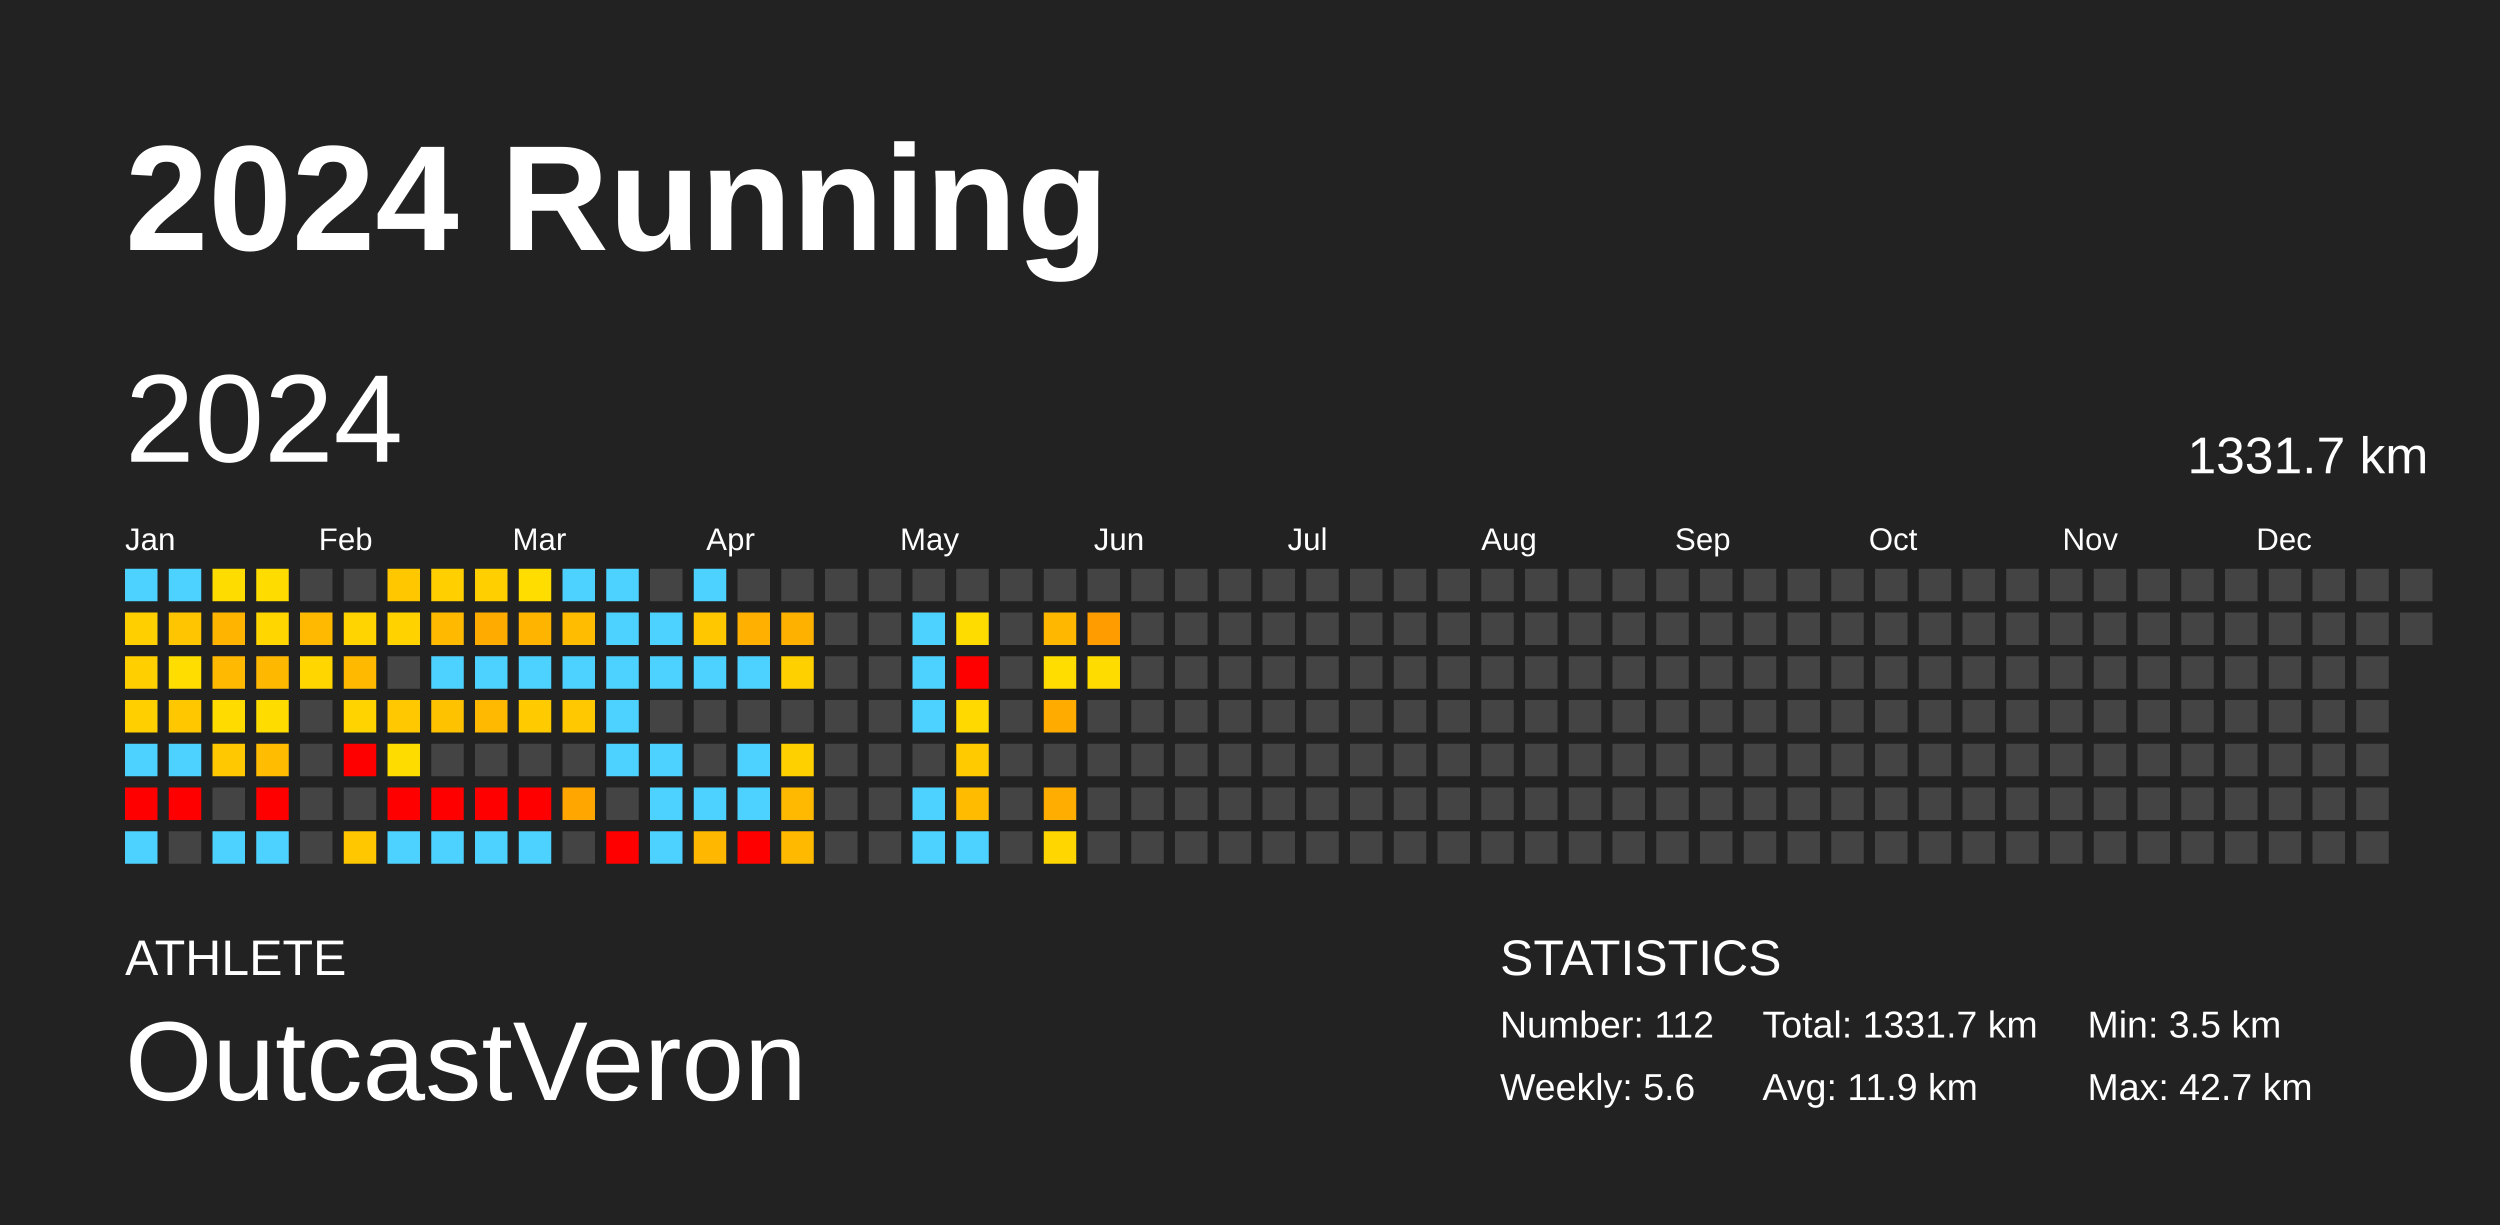
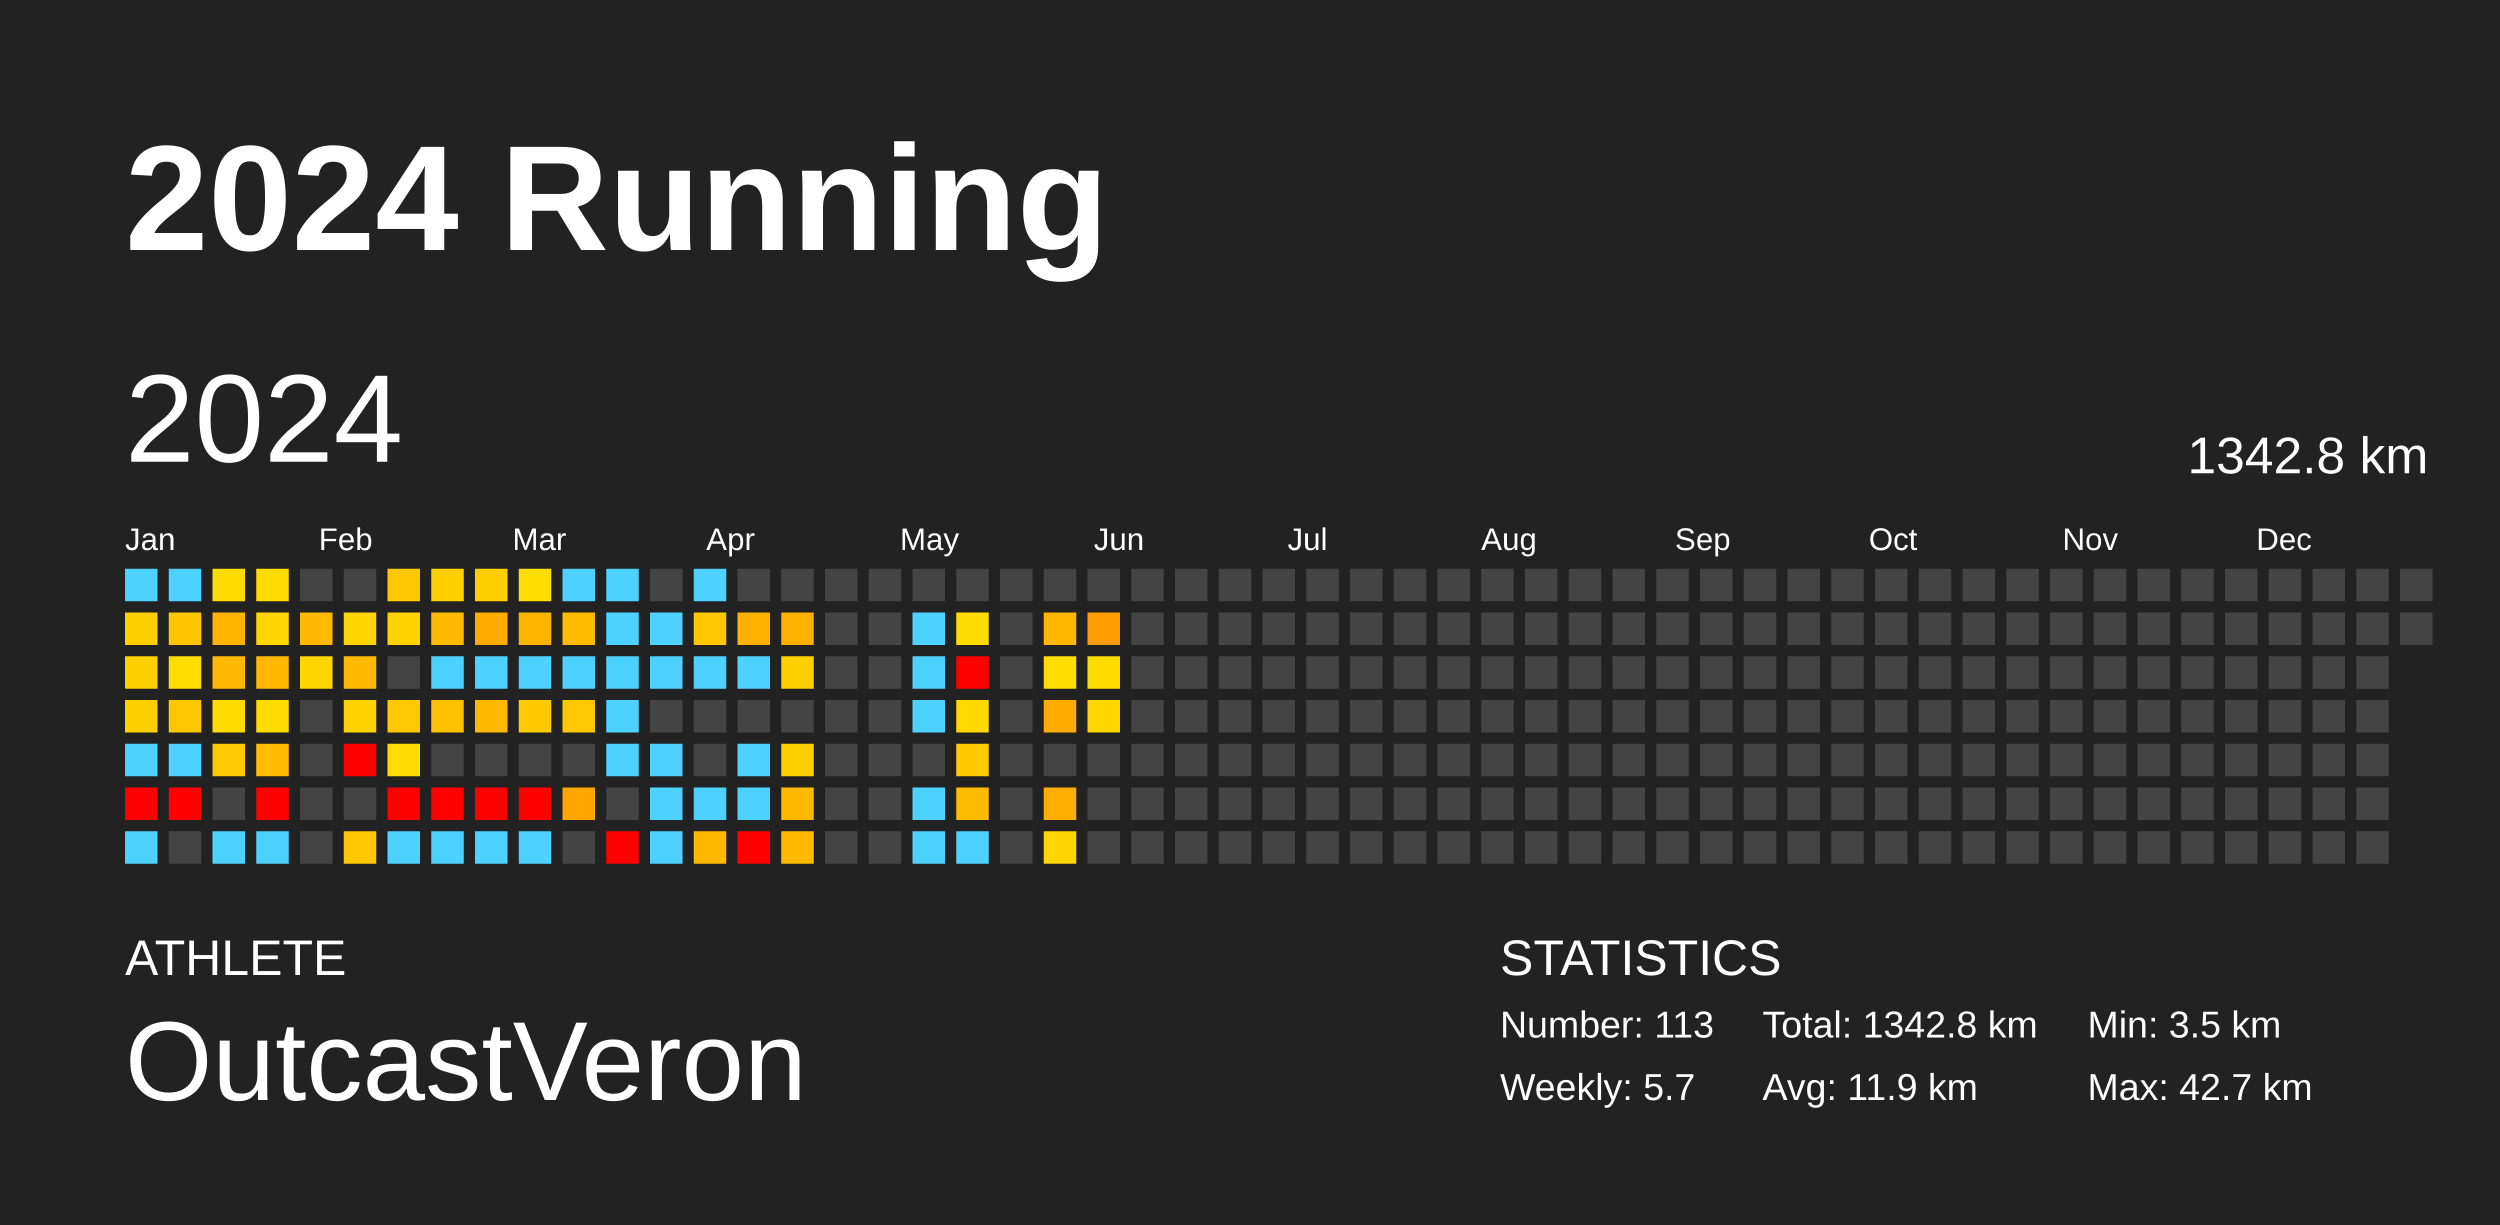
<svg xmlns="http://www.w3.org/2000/svg" baseProfile="full" height="98mm" version="1.1" viewBox="0,0,200,98" width="200mm">
  <defs />
  <rect fill="#222222" height="98" width="200" x="0" y="0" />
  <text fill="#FFFFFF" style="font-size:12px; font-family:Arial; font-weight:bold;" x="10" y="20">2024 Running</text>
  <text fill="#FFFFFF" style="font-size:4px; font-family:Arial" x="10" y="78">ATHLETE</text>
  <text fill="#FFFFFF" style="font-size:9px; font-family:Arial" x="10" y="88">OutcastVeron</text>
  <text fill="#FFFFFF" style="font-size:4px; font-family:Arial" x="120" y="78">STATISTICS</text>
-   <text fill="#FFFFFF" style="font-size:3px; font-family:Arial" x="120" y="83">Number: 112</text>
-   <text fill="#FFFFFF" style="font-size:3px; font-family:Arial" x="120" y="88">Weekly: 5.6</text>
-   <text fill="#FFFFFF" style="font-size:3px; font-family:Arial" x="141" y="83">Total: 1331.7 km</text>
+   <text fill="#FFFFFF" style="font-size:3px; font-family:Arial" x="120" y="83">Number: 113</text>
+   <text fill="#FFFFFF" style="font-size:3px; font-family:Arial" x="120" y="88">Weekly: 5.7</text>
+   <text fill="#FFFFFF" style="font-size:3px; font-family:Arial" x="141" y="83">Total: 1342.8 km</text>
  <text fill="#FFFFFF" style="font-size:3px; font-family:Arial" x="141" y="88">Avg: 11.9 km</text>
  <text fill="#FFFFFF" style="font-size:3px; font-family:Arial" x="167" y="83">Min: 3.5 km</text>
  <text fill="#FFFFFF" style="font-size:3px; font-family:Arial" x="167" y="88">Max: 42.7 km</text>
  <text dominant-baseline="hanging" fill="#FFFFFF" style="font-size:10.0px; font-family:Arial;" x="10" y="30">2024</text>
-   <text dominant-baseline="hanging" fill="#FFFFFF" style="font-size:4.125px; font-family:Arial;" x="175" y="35">1331.7 km</text>
+   <text dominant-baseline="hanging" fill="#FFFFFF" style="font-size:4.125px; font-family:Arial;" x="175" y="35">1342.8 km</text>
  <text fill="#FFFFFF" style="font-size:2.5px; font-family:Arial" x="10.0" y="44">Jan</text>
  <text fill="#FFFFFF" style="font-size:2.5px; font-family:Arial" x="25.5" y="44">Feb</text>
  <text fill="#FFFFFF" style="font-size:2.5px; font-family:Arial" x="41.0" y="44">Mar</text>
  <text fill="#FFFFFF" style="font-size:2.5px; font-family:Arial" x="56.5" y="44">Apr</text>
  <text fill="#FFFFFF" style="font-size:2.5px; font-family:Arial" x="72.0" y="44">May</text>
  <text fill="#FFFFFF" style="font-size:2.5px; font-family:Arial" x="87.5" y="44">Jun</text>
  <text fill="#FFFFFF" style="font-size:2.5px; font-family:Arial" x="103.0" y="44">Jul</text>
  <text fill="#FFFFFF" style="font-size:2.5px; font-family:Arial" x="118.5" y="44">Aug</text>
  <text fill="#FFFFFF" style="font-size:2.5px; font-family:Arial" x="134.0" y="44">Sep</text>
  <text fill="#FFFFFF" style="font-size:2.5px; font-family:Arial" x="149.5" y="44">Oct</text>
  <text fill="#FFFFFF" style="font-size:2.5px; font-family:Arial" x="165.0" y="44">Nov</text>
  <text fill="#FFFFFF" style="font-size:2.5px; font-family:Arial" x="180.5" y="44">Dec</text>
  <rect fill="#4dd2ff" height="2.6" width="2.6" x="10.0" y="45.5" />
  <rect fill="#ffcf00" height="2.6" width="2.6" x="10.0" y="49.0" />
  <rect fill="#ffcf00" height="2.6" width="2.6" x="10.0" y="52.5" />
  <rect fill="#ffcf00" height="2.6" width="2.6" x="10.0" y="56.0" />
  <rect fill="#4dd2ff" height="2.6" width="2.6" x="10.0" y="59.5" />
  <rect fill="red" height="2.6" width="2.6" x="10.0" y="63.0" />
  <rect fill="#4dd2ff" height="2.6" width="2.6" x="10.0" y="66.5" />
  <rect fill="#4dd2ff" height="2.6" width="2.6" x="13.5" y="45.5" />
  <rect fill="#ffc500" height="2.6" width="2.6" x="13.5" y="49.0" />
  <rect fill="#ffdd00" height="2.6" width="2.6" x="13.5" y="52.5" />
  <rect fill="#ffc700" height="2.6" width="2.6" x="13.5" y="56.0" />
  <rect fill="#4dd2ff" height="2.6" width="2.6" x="13.5" y="59.5" />
  <rect fill="red" height="2.6" width="2.6" x="13.5" y="63.0" />
  <rect fill="#444444" height="2.6" width="2.6" x="13.5" y="66.5" />
  <rect fill="#ffdc00" height="2.6" width="2.6" x="17.0" y="45.5" />
  <rect fill="#ffb400" height="2.6" width="2.6" x="17.0" y="49.0" />
  <rect fill="#ffb900" height="2.6" width="2.6" x="17.0" y="52.5" />
  <rect fill="#ffdb00" height="2.6" width="2.6" x="17.0" y="56.0" />
  <rect fill="#ffc800" height="2.6" width="2.6" x="17.0" y="59.5" />
  <rect fill="#444444" height="2.6" width="2.6" x="17.0" y="63.0" />
  <rect fill="#4dd2ff" height="2.6" width="2.6" x="17.0" y="66.5" />
  <rect fill="#ffdc00" height="2.6" width="2.6" x="20.5" y="45.5" />
  <rect fill="#ffd600" height="2.6" width="2.6" x="20.5" y="49.0" />
  <rect fill="#ffb800" height="2.6" width="2.6" x="20.5" y="52.5" />
  <rect fill="#ffdc00" height="2.6" width="2.6" x="20.5" y="56.0" />
  <rect fill="#ffbc00" height="2.6" width="2.6" x="20.5" y="59.5" />
  <rect fill="red" height="2.6" width="2.6" x="20.5" y="63.0" />
  <rect fill="#4dd2ff" height="2.6" width="2.6" x="20.5" y="66.5" />
  <rect fill="#444444" height="2.6" width="2.6" x="24.0" y="45.5" />
  <rect fill="#ffb900" height="2.6" width="2.6" x="24.0" y="49.0" />
  <rect fill="#ffd600" height="2.6" width="2.6" x="24.0" y="52.5" />
  <rect fill="#444444" height="2.6" width="2.6" x="24.0" y="56.0" />
  <rect fill="#444444" height="2.6" width="2.6" x="24.0" y="59.5" />
  <rect fill="#444444" height="2.6" width="2.6" x="24.0" y="63.0" />
  <rect fill="#444444" height="2.6" width="2.6" x="24.0" y="66.5" />
  <rect fill="#444444" height="2.6" width="2.6" x="27.5" y="45.5" />
  <rect fill="#ffd400" height="2.6" width="2.6" x="27.5" y="49.0" />
  <rect fill="#ffba00" height="2.6" width="2.6" x="27.5" y="52.5" />
  <rect fill="#ffd300" height="2.6" width="2.6" x="27.5" y="56.0" />
  <rect fill="red" height="2.6" width="2.6" x="27.5" y="59.5" />
  <rect fill="#444444" height="2.6" width="2.6" x="27.5" y="63.0" />
  <rect fill="#ffc700" height="2.6" width="2.6" x="27.5" y="66.5" />
  <rect fill="#ffc700" height="2.6" width="2.6" x="31.0" y="45.5" />
  <rect fill="#ffd200" height="2.6" width="2.6" x="31.0" y="49.0" />
  <rect fill="#444444" height="2.6" width="2.6" x="31.0" y="52.5" />
  <rect fill="#ffc800" height="2.6" width="2.6" x="31.0" y="56.0" />
  <rect fill="#ffdc00" height="2.6" width="2.6" x="31.0" y="59.5" />
  <rect fill="red" height="2.6" width="2.6" x="31.0" y="63.0" />
  <rect fill="#4dd2ff" height="2.6" width="2.6" x="31.0" y="66.5" />
  <rect fill="#ffcf00" height="2.6" width="2.6" x="34.5" y="45.5" />
  <rect fill="#ffba00" height="2.6" width="2.6" x="34.5" y="49.0" />
  <rect fill="#4dd2ff" height="2.6" width="2.6" x="34.5" y="52.5" />
  <rect fill="#ffc200" height="2.6" width="2.6" x="34.5" y="56.0" />
  <rect fill="#444444" height="2.6" width="2.6" x="34.5" y="59.5" />
  <rect fill="red" height="2.6" width="2.6" x="34.5" y="63.0" />
  <rect fill="#4dd2ff" height="2.6" width="2.6" x="34.5" y="66.5" />
  <rect fill="#ffcf00" height="2.6" width="2.6" x="38.0" y="45.5" />
  <rect fill="#ffab00" height="2.6" width="2.6" x="38.0" y="49.0" />
  <rect fill="#4dd2ff" height="2.6" width="2.6" x="38.0" y="52.5" />
  <rect fill="#ffb900" height="2.6" width="2.6" x="38.0" y="56.0" />
  <rect fill="#444444" height="2.6" width="2.6" x="38.0" y="59.5" />
  <rect fill="red" height="2.6" width="2.6" x="38.0" y="63.0" />
  <rect fill="#4dd2ff" height="2.6" width="2.6" x="38.0" y="66.5" />
  <rect fill="#ffdd00" height="2.6" width="2.6" x="41.5" y="45.5" />
  <rect fill="#ffb500" height="2.6" width="2.6" x="41.5" y="49.0" />
  <rect fill="#4dd2ff" height="2.6" width="2.6" x="41.5" y="52.5" />
  <rect fill="#ffca00" height="2.6" width="2.6" x="41.5" y="56.0" />
  <rect fill="#444444" height="2.6" width="2.6" x="41.5" y="59.5" />
  <rect fill="red" height="2.6" width="2.6" x="41.5" y="63.0" />
  <rect fill="#4dd2ff" height="2.6" width="2.6" x="41.5" y="66.5" />
  <rect fill="#4dd2ff" height="2.6" width="2.6" x="45.0" y="45.5" />
  <rect fill="#ffbc00" height="2.6" width="2.6" x="45.0" y="49.0" />
  <rect fill="#4dd2ff" height="2.6" width="2.6" x="45.0" y="52.5" />
  <rect fill="#ffc800" height="2.6" width="2.6" x="45.0" y="56.0" />
  <rect fill="#444444" height="2.6" width="2.6" x="45.0" y="59.5" />
  <rect fill="#ffa600" height="2.6" width="2.6" x="45.0" y="63.0" />
  <rect fill="#444444" height="2.6" width="2.6" x="45.0" y="66.5" />
  <rect fill="#4dd2ff" height="2.6" width="2.6" x="48.5" y="45.5" />
  <rect fill="#4dd2ff" height="2.6" width="2.6" x="48.5" y="49.0" />
  <rect fill="#4dd2ff" height="2.6" width="2.6" x="48.5" y="52.5" />
  <rect fill="#4dd2ff" height="2.6" width="2.6" x="48.5" y="56.0" />
  <rect fill="#4dd2ff" height="2.6" width="2.6" x="48.5" y="59.5" />
  <rect fill="#444444" height="2.6" width="2.6" x="48.5" y="63.0" />
  <rect fill="red" height="2.6" width="2.6" x="48.5" y="66.5" />
  <rect fill="#444444" height="2.6" width="2.6" x="52.0" y="45.5" />
  <rect fill="#4dd2ff" height="2.6" width="2.6" x="52.0" y="49.0" />
  <rect fill="#4dd2ff" height="2.6" width="2.6" x="52.0" y="52.5" />
  <rect fill="#444444" height="2.6" width="2.6" x="52.0" y="56.0" />
  <rect fill="#4dd2ff" height="2.6" width="2.6" x="52.0" y="59.5" />
  <rect fill="#4dd2ff" height="2.6" width="2.6" x="52.0" y="63.0" />
  <rect fill="#4dd2ff" height="2.6" width="2.6" x="52.0" y="66.5" />
  <rect fill="#4dd2ff" height="2.6" width="2.6" x="55.5" y="45.5" />
  <rect fill="#ffc700" height="2.6" width="2.6" x="55.5" y="49.0" />
  <rect fill="#4dd2ff" height="2.6" width="2.6" x="55.5" y="52.5" />
  <rect fill="#444444" height="2.6" width="2.6" x="55.5" y="56.0" />
  <rect fill="#444444" height="2.6" width="2.6" x="55.5" y="59.5" />
  <rect fill="#4dd2ff" height="2.6" width="2.6" x="55.5" y="63.0" />
  <rect fill="#ffb700" height="2.6" width="2.6" x="55.5" y="66.5" />
  <rect fill="#444444" height="2.6" width="2.6" x="59.0" y="45.5" />
  <rect fill="#ffb000" height="2.6" width="2.6" x="59.0" y="49.0" />
  <rect fill="#4dd2ff" height="2.6" width="2.6" x="59.0" y="52.5" />
  <rect fill="#444444" height="2.6" width="2.6" x="59.0" y="56.0" />
  <rect fill="#4dd2ff" height="2.6" width="2.6" x="59.0" y="59.5" />
  <rect fill="#4dd2ff" height="2.6" width="2.6" x="59.0" y="63.0" />
  <rect fill="red" height="2.6" width="2.6" x="59.0" y="66.5" />
  <rect fill="#444444" height="2.6" width="2.6" x="62.5" y="45.5" />
  <rect fill="#ffb100" height="2.6" width="2.6" x="62.5" y="49.0" />
  <rect fill="#ffd000" height="2.6" width="2.6" x="62.5" y="52.5" />
  <rect fill="#444444" height="2.6" width="2.6" x="62.5" y="56.0" />
  <rect fill="#ffd000" height="2.6" width="2.6" x="62.5" y="59.5" />
  <rect fill="#ffb900" height="2.6" width="2.6" x="62.5" y="63.0" />
  <rect fill="#ffba00" height="2.6" width="2.6" x="62.5" y="66.5" />
  <rect fill="#444444" height="2.6" width="2.6" x="66.0" y="45.5" />
  <rect fill="#444444" height="2.6" width="2.6" x="66.0" y="49.0" />
  <rect fill="#444444" height="2.6" width="2.6" x="66.0" y="52.5" />
  <rect fill="#444444" height="2.6" width="2.6" x="66.0" y="56.0" />
  <rect fill="#444444" height="2.6" width="2.6" x="66.0" y="59.5" />
  <rect fill="#444444" height="2.6" width="2.6" x="66.0" y="63.0" />
  <rect fill="#444444" height="2.6" width="2.6" x="66.0" y="66.5" />
  <rect fill="#444444" height="2.6" width="2.6" x="69.5" y="45.5" />
  <rect fill="#444444" height="2.6" width="2.6" x="69.5" y="49.0" />
  <rect fill="#444444" height="2.6" width="2.6" x="69.5" y="52.5" />
  <rect fill="#444444" height="2.6" width="2.6" x="69.5" y="56.0" />
  <rect fill="#444444" height="2.6" width="2.6" x="69.5" y="59.5" />
  <rect fill="#444444" height="2.6" width="2.6" x="69.5" y="63.0" />
  <rect fill="#444444" height="2.6" width="2.6" x="69.5" y="66.5" />
  <rect fill="#444444" height="2.6" width="2.6" x="73.0" y="45.5" />
  <rect fill="#4dd2ff" height="2.6" width="2.6" x="73.0" y="49.0" />
  <rect fill="#4dd2ff" height="2.6" width="2.6" x="73.0" y="52.5" />
  <rect fill="#4dd2ff" height="2.6" width="2.6" x="73.0" y="56.0" />
  <rect fill="#444444" height="2.6" width="2.6" x="73.0" y="59.5" />
  <rect fill="#4dd2ff" height="2.6" width="2.6" x="73.0" y="63.0" />
  <rect fill="#4dd2ff" height="2.6" width="2.6" x="73.0" y="66.5" />
  <rect fill="#444444" height="2.6" width="2.6" x="76.5" y="45.5" />
  <rect fill="#ffdc00" height="2.6" width="2.6" x="76.5" y="49.0" />
  <rect fill="red" height="2.6" width="2.6" x="76.5" y="52.5" />
  <rect fill="#ffd900" height="2.6" width="2.6" x="76.5" y="56.0" />
  <rect fill="#ffcb00" height="2.6" width="2.6" x="76.5" y="59.5" />
  <rect fill="#ffbb00" height="2.6" width="2.6" x="76.5" y="63.0" />
  <rect fill="#4dd2ff" height="2.6" width="2.6" x="76.5" y="66.5" />
  <rect fill="#444444" height="2.6" width="2.6" x="80.0" y="45.5" />
  <rect fill="#444444" height="2.6" width="2.6" x="80.0" y="49.0" />
  <rect fill="#444444" height="2.6" width="2.6" x="80.0" y="52.5" />
  <rect fill="#444444" height="2.6" width="2.6" x="80.0" y="56.0" />
  <rect fill="#444444" height="2.6" width="2.6" x="80.0" y="59.5" />
  <rect fill="#444444" height="2.6" width="2.6" x="80.0" y="63.0" />
  <rect fill="#444444" height="2.6" width="2.6" x="80.0" y="66.5" />
  <rect fill="#444444" height="2.6" width="2.6" x="83.5" y="45.5" />
  <rect fill="#ffb700" height="2.6" width="2.6" x="83.5" y="49.0" />
  <rect fill="#ffdd00" height="2.6" width="2.6" x="83.5" y="52.5" />
  <rect fill="#ffab00" height="2.6" width="2.6" x="83.5" y="56.0" />
  <rect fill="#444444" height="2.6" width="2.6" x="83.5" y="59.5" />
  <rect fill="#ffad00" height="2.6" width="2.6" x="83.5" y="63.0" />
  <rect fill="#ffd600" height="2.6" width="2.6" x="83.5" y="66.5" />
  <rect fill="#444444" height="2.6" width="2.6" x="87.0" y="45.5" />
  <rect fill="#ff9c00" height="2.6" width="2.6" x="87.0" y="49.0" />
  <rect fill="#ffdc00" height="2.6" width="2.6" x="87.0" y="52.5" />
-   <rect fill="#444444" height="2.6" width="2.6" x="87.0" y="56.0" />
+   <rect fill="#ffd600" height="2.6" width="2.6" x="87.0" y="56.0" />
  <rect fill="#444444" height="2.6" width="2.6" x="87.0" y="59.5" />
  <rect fill="#444444" height="2.6" width="2.6" x="87.0" y="63.0" />
  <rect fill="#444444" height="2.6" width="2.6" x="87.0" y="66.5" />
  <rect fill="#444444" height="2.6" width="2.6" x="90.5" y="45.5" />
  <rect fill="#444444" height="2.6" width="2.6" x="90.5" y="49.0" />
  <rect fill="#444444" height="2.6" width="2.6" x="90.5" y="52.5" />
  <rect fill="#444444" height="2.6" width="2.6" x="90.5" y="56.0" />
  <rect fill="#444444" height="2.6" width="2.6" x="90.5" y="59.5" />
  <rect fill="#444444" height="2.6" width="2.6" x="90.5" y="63.0" />
  <rect fill="#444444" height="2.6" width="2.6" x="90.5" y="66.5" />
  <rect fill="#444444" height="2.6" width="2.6" x="94.0" y="45.5" />
  <rect fill="#444444" height="2.6" width="2.6" x="94.0" y="49.0" />
  <rect fill="#444444" height="2.6" width="2.6" x="94.0" y="52.5" />
  <rect fill="#444444" height="2.6" width="2.6" x="94.0" y="56.0" />
  <rect fill="#444444" height="2.6" width="2.6" x="94.0" y="59.5" />
  <rect fill="#444444" height="2.6" width="2.6" x="94.0" y="63.0" />
  <rect fill="#444444" height="2.6" width="2.6" x="94.0" y="66.5" />
  <rect fill="#444444" height="2.6" width="2.6" x="97.5" y="45.5" />
  <rect fill="#444444" height="2.6" width="2.6" x="97.5" y="49.0" />
  <rect fill="#444444" height="2.6" width="2.6" x="97.5" y="52.5" />
  <rect fill="#444444" height="2.6" width="2.6" x="97.5" y="56.0" />
  <rect fill="#444444" height="2.6" width="2.6" x="97.5" y="59.5" />
  <rect fill="#444444" height="2.6" width="2.6" x="97.5" y="63.0" />
  <rect fill="#444444" height="2.6" width="2.6" x="97.5" y="66.5" />
  <rect fill="#444444" height="2.6" width="2.6" x="101.0" y="45.5" />
  <rect fill="#444444" height="2.6" width="2.6" x="101.0" y="49.0" />
  <rect fill="#444444" height="2.6" width="2.6" x="101.0" y="52.5" />
  <rect fill="#444444" height="2.6" width="2.6" x="101.0" y="56.0" />
  <rect fill="#444444" height="2.6" width="2.6" x="101.0" y="59.5" />
  <rect fill="#444444" height="2.6" width="2.6" x="101.0" y="63.0" />
  <rect fill="#444444" height="2.6" width="2.6" x="101.0" y="66.5" />
  <rect fill="#444444" height="2.6" width="2.6" x="104.5" y="45.5" />
  <rect fill="#444444" height="2.6" width="2.6" x="104.5" y="49.0" />
  <rect fill="#444444" height="2.6" width="2.6" x="104.5" y="52.5" />
  <rect fill="#444444" height="2.6" width="2.6" x="104.5" y="56.0" />
  <rect fill="#444444" height="2.6" width="2.6" x="104.5" y="59.5" />
  <rect fill="#444444" height="2.6" width="2.6" x="104.5" y="63.0" />
  <rect fill="#444444" height="2.6" width="2.6" x="104.5" y="66.5" />
  <rect fill="#444444" height="2.6" width="2.6" x="108.0" y="45.5" />
  <rect fill="#444444" height="2.6" width="2.6" x="108.0" y="49.0" />
  <rect fill="#444444" height="2.6" width="2.6" x="108.0" y="52.5" />
  <rect fill="#444444" height="2.6" width="2.6" x="108.0" y="56.0" />
  <rect fill="#444444" height="2.6" width="2.6" x="108.0" y="59.5" />
  <rect fill="#444444" height="2.6" width="2.6" x="108.0" y="63.0" />
  <rect fill="#444444" height="2.6" width="2.6" x="108.0" y="66.5" />
  <rect fill="#444444" height="2.6" width="2.6" x="111.5" y="45.5" />
  <rect fill="#444444" height="2.6" width="2.6" x="111.5" y="49.0" />
  <rect fill="#444444" height="2.6" width="2.6" x="111.5" y="52.5" />
  <rect fill="#444444" height="2.6" width="2.6" x="111.5" y="56.0" />
  <rect fill="#444444" height="2.6" width="2.6" x="111.5" y="59.5" />
  <rect fill="#444444" height="2.6" width="2.6" x="111.5" y="63.0" />
  <rect fill="#444444" height="2.6" width="2.6" x="111.5" y="66.5" />
  <rect fill="#444444" height="2.6" width="2.6" x="115.0" y="45.5" />
  <rect fill="#444444" height="2.6" width="2.6" x="115.0" y="49.0" />
  <rect fill="#444444" height="2.6" width="2.6" x="115.0" y="52.5" />
  <rect fill="#444444" height="2.6" width="2.6" x="115.0" y="56.0" />
  <rect fill="#444444" height="2.6" width="2.6" x="115.0" y="59.5" />
  <rect fill="#444444" height="2.6" width="2.6" x="115.0" y="63.0" />
  <rect fill="#444444" height="2.6" width="2.6" x="115.0" y="66.5" />
  <rect fill="#444444" height="2.6" width="2.6" x="118.5" y="45.5" />
  <rect fill="#444444" height="2.6" width="2.6" x="118.5" y="49.0" />
  <rect fill="#444444" height="2.6" width="2.6" x="118.5" y="52.5" />
  <rect fill="#444444" height="2.6" width="2.6" x="118.5" y="56.0" />
  <rect fill="#444444" height="2.6" width="2.6" x="118.5" y="59.5" />
  <rect fill="#444444" height="2.6" width="2.6" x="118.5" y="63.0" />
  <rect fill="#444444" height="2.6" width="2.6" x="118.5" y="66.5" />
  <rect fill="#444444" height="2.6" width="2.6" x="122.0" y="45.5" />
  <rect fill="#444444" height="2.6" width="2.6" x="122.0" y="49.0" />
  <rect fill="#444444" height="2.6" width="2.6" x="122.0" y="52.5" />
  <rect fill="#444444" height="2.6" width="2.6" x="122.0" y="56.0" />
  <rect fill="#444444" height="2.6" width="2.6" x="122.0" y="59.5" />
  <rect fill="#444444" height="2.6" width="2.6" x="122.0" y="63.0" />
  <rect fill="#444444" height="2.6" width="2.6" x="122.0" y="66.5" />
  <rect fill="#444444" height="2.6" width="2.6" x="125.5" y="45.5" />
  <rect fill="#444444" height="2.6" width="2.6" x="125.5" y="49.0" />
  <rect fill="#444444" height="2.6" width="2.6" x="125.5" y="52.5" />
  <rect fill="#444444" height="2.6" width="2.6" x="125.5" y="56.0" />
  <rect fill="#444444" height="2.6" width="2.6" x="125.5" y="59.5" />
  <rect fill="#444444" height="2.6" width="2.6" x="125.5" y="63.0" />
  <rect fill="#444444" height="2.6" width="2.6" x="125.5" y="66.5" />
  <rect fill="#444444" height="2.6" width="2.6" x="129.0" y="45.5" />
  <rect fill="#444444" height="2.6" width="2.6" x="129.0" y="49.0" />
  <rect fill="#444444" height="2.6" width="2.6" x="129.0" y="52.5" />
  <rect fill="#444444" height="2.6" width="2.6" x="129.0" y="56.0" />
  <rect fill="#444444" height="2.6" width="2.6" x="129.0" y="59.5" />
  <rect fill="#444444" height="2.6" width="2.6" x="129.0" y="63.0" />
  <rect fill="#444444" height="2.6" width="2.6" x="129.0" y="66.5" />
  <rect fill="#444444" height="2.6" width="2.6" x="132.5" y="45.5" />
  <rect fill="#444444" height="2.6" width="2.6" x="132.5" y="49.0" />
  <rect fill="#444444" height="2.6" width="2.6" x="132.5" y="52.5" />
  <rect fill="#444444" height="2.6" width="2.6" x="132.5" y="56.0" />
  <rect fill="#444444" height="2.6" width="2.6" x="132.5" y="59.5" />
  <rect fill="#444444" height="2.6" width="2.6" x="132.5" y="63.0" />
  <rect fill="#444444" height="2.6" width="2.6" x="132.5" y="66.5" />
  <rect fill="#444444" height="2.6" width="2.6" x="136.0" y="45.5" />
  <rect fill="#444444" height="2.6" width="2.6" x="136.0" y="49.0" />
  <rect fill="#444444" height="2.6" width="2.6" x="136.0" y="52.5" />
  <rect fill="#444444" height="2.6" width="2.6" x="136.0" y="56.0" />
  <rect fill="#444444" height="2.6" width="2.6" x="136.0" y="59.5" />
  <rect fill="#444444" height="2.6" width="2.6" x="136.0" y="63.0" />
  <rect fill="#444444" height="2.6" width="2.6" x="136.0" y="66.5" />
  <rect fill="#444444" height="2.6" width="2.6" x="139.5" y="45.5" />
  <rect fill="#444444" height="2.6" width="2.6" x="139.5" y="49.0" />
  <rect fill="#444444" height="2.6" width="2.6" x="139.5" y="52.5" />
  <rect fill="#444444" height="2.6" width="2.6" x="139.5" y="56.0" />
  <rect fill="#444444" height="2.6" width="2.6" x="139.5" y="59.5" />
  <rect fill="#444444" height="2.6" width="2.6" x="139.5" y="63.0" />
  <rect fill="#444444" height="2.6" width="2.6" x="139.5" y="66.5" />
  <rect fill="#444444" height="2.6" width="2.6" x="143.0" y="45.5" />
  <rect fill="#444444" height="2.6" width="2.6" x="143.0" y="49.0" />
  <rect fill="#444444" height="2.6" width="2.6" x="143.0" y="52.5" />
  <rect fill="#444444" height="2.6" width="2.6" x="143.0" y="56.0" />
  <rect fill="#444444" height="2.6" width="2.6" x="143.0" y="59.5" />
  <rect fill="#444444" height="2.6" width="2.6" x="143.0" y="63.0" />
  <rect fill="#444444" height="2.6" width="2.6" x="143.0" y="66.5" />
  <rect fill="#444444" height="2.6" width="2.6" x="146.5" y="45.5" />
  <rect fill="#444444" height="2.6" width="2.6" x="146.5" y="49.0" />
  <rect fill="#444444" height="2.6" width="2.6" x="146.5" y="52.5" />
  <rect fill="#444444" height="2.6" width="2.6" x="146.5" y="56.0" />
  <rect fill="#444444" height="2.6" width="2.6" x="146.5" y="59.5" />
  <rect fill="#444444" height="2.6" width="2.6" x="146.5" y="63.0" />
  <rect fill="#444444" height="2.6" width="2.6" x="146.5" y="66.5" />
  <rect fill="#444444" height="2.6" width="2.6" x="150.0" y="45.5" />
  <rect fill="#444444" height="2.6" width="2.6" x="150.0" y="49.0" />
  <rect fill="#444444" height="2.6" width="2.6" x="150.0" y="52.5" />
  <rect fill="#444444" height="2.6" width="2.6" x="150.0" y="56.0" />
  <rect fill="#444444" height="2.6" width="2.6" x="150.0" y="59.5" />
  <rect fill="#444444" height="2.6" width="2.6" x="150.0" y="63.0" />
  <rect fill="#444444" height="2.6" width="2.6" x="150.0" y="66.5" />
  <rect fill="#444444" height="2.6" width="2.6" x="153.5" y="45.5" />
  <rect fill="#444444" height="2.6" width="2.6" x="153.5" y="49.0" />
  <rect fill="#444444" height="2.6" width="2.6" x="153.5" y="52.5" />
  <rect fill="#444444" height="2.6" width="2.6" x="153.5" y="56.0" />
  <rect fill="#444444" height="2.6" width="2.6" x="153.5" y="59.5" />
  <rect fill="#444444" height="2.6" width="2.6" x="153.5" y="63.0" />
  <rect fill="#444444" height="2.6" width="2.6" x="153.5" y="66.5" />
  <rect fill="#444444" height="2.6" width="2.6" x="157.0" y="45.5" />
  <rect fill="#444444" height="2.6" width="2.6" x="157.0" y="49.0" />
  <rect fill="#444444" height="2.6" width="2.6" x="157.0" y="52.5" />
  <rect fill="#444444" height="2.6" width="2.6" x="157.0" y="56.0" />
  <rect fill="#444444" height="2.6" width="2.6" x="157.0" y="59.5" />
  <rect fill="#444444" height="2.6" width="2.6" x="157.0" y="63.0" />
  <rect fill="#444444" height="2.6" width="2.6" x="157.0" y="66.5" />
  <rect fill="#444444" height="2.6" width="2.6" x="160.5" y="45.5" />
  <rect fill="#444444" height="2.6" width="2.6" x="160.5" y="49.0" />
  <rect fill="#444444" height="2.6" width="2.6" x="160.5" y="52.5" />
  <rect fill="#444444" height="2.6" width="2.6" x="160.5" y="56.0" />
  <rect fill="#444444" height="2.6" width="2.6" x="160.5" y="59.5" />
  <rect fill="#444444" height="2.6" width="2.6" x="160.5" y="63.0" />
  <rect fill="#444444" height="2.6" width="2.6" x="160.5" y="66.5" />
  <rect fill="#444444" height="2.6" width="2.6" x="164.0" y="45.5" />
  <rect fill="#444444" height="2.6" width="2.6" x="164.0" y="49.0" />
  <rect fill="#444444" height="2.6" width="2.6" x="164.0" y="52.5" />
  <rect fill="#444444" height="2.6" width="2.6" x="164.0" y="56.0" />
  <rect fill="#444444" height="2.6" width="2.6" x="164.0" y="59.5" />
  <rect fill="#444444" height="2.6" width="2.6" x="164.0" y="63.0" />
  <rect fill="#444444" height="2.6" width="2.6" x="164.0" y="66.5" />
  <rect fill="#444444" height="2.6" width="2.6" x="167.5" y="45.5" />
  <rect fill="#444444" height="2.6" width="2.6" x="167.5" y="49.0" />
  <rect fill="#444444" height="2.6" width="2.6" x="167.5" y="52.5" />
  <rect fill="#444444" height="2.6" width="2.6" x="167.5" y="56.0" />
  <rect fill="#444444" height="2.6" width="2.6" x="167.5" y="59.5" />
  <rect fill="#444444" height="2.6" width="2.6" x="167.5" y="63.0" />
  <rect fill="#444444" height="2.6" width="2.6" x="167.5" y="66.5" />
  <rect fill="#444444" height="2.6" width="2.6" x="171.0" y="45.5" />
  <rect fill="#444444" height="2.6" width="2.6" x="171.0" y="49.0" />
  <rect fill="#444444" height="2.6" width="2.6" x="171.0" y="52.5" />
  <rect fill="#444444" height="2.6" width="2.6" x="171.0" y="56.0" />
  <rect fill="#444444" height="2.6" width="2.6" x="171.0" y="59.5" />
  <rect fill="#444444" height="2.6" width="2.6" x="171.0" y="63.0" />
  <rect fill="#444444" height="2.6" width="2.6" x="171.0" y="66.5" />
  <rect fill="#444444" height="2.6" width="2.6" x="174.5" y="45.5" />
  <rect fill="#444444" height="2.6" width="2.6" x="174.5" y="49.0" />
  <rect fill="#444444" height="2.6" width="2.6" x="174.5" y="52.5" />
  <rect fill="#444444" height="2.6" width="2.6" x="174.5" y="56.0" />
  <rect fill="#444444" height="2.6" width="2.6" x="174.5" y="59.5" />
  <rect fill="#444444" height="2.6" width="2.6" x="174.5" y="63.0" />
  <rect fill="#444444" height="2.6" width="2.6" x="174.5" y="66.5" />
  <rect fill="#444444" height="2.6" width="2.6" x="178.0" y="45.5" />
  <rect fill="#444444" height="2.6" width="2.6" x="178.0" y="49.0" />
  <rect fill="#444444" height="2.6" width="2.6" x="178.0" y="52.5" />
  <rect fill="#444444" height="2.6" width="2.6" x="178.0" y="56.0" />
  <rect fill="#444444" height="2.6" width="2.6" x="178.0" y="59.5" />
  <rect fill="#444444" height="2.6" width="2.6" x="178.0" y="63.0" />
  <rect fill="#444444" height="2.6" width="2.6" x="178.0" y="66.5" />
  <rect fill="#444444" height="2.6" width="2.6" x="181.5" y="45.5" />
  <rect fill="#444444" height="2.6" width="2.6" x="181.5" y="49.0" />
  <rect fill="#444444" height="2.6" width="2.6" x="181.5" y="52.5" />
  <rect fill="#444444" height="2.6" width="2.6" x="181.5" y="56.0" />
  <rect fill="#444444" height="2.6" width="2.6" x="181.5" y="59.5" />
  <rect fill="#444444" height="2.6" width="2.6" x="181.5" y="63.0" />
  <rect fill="#444444" height="2.6" width="2.6" x="181.5" y="66.5" />
  <rect fill="#444444" height="2.6" width="2.6" x="185.0" y="45.5" />
  <rect fill="#444444" height="2.6" width="2.6" x="185.0" y="49.0" />
  <rect fill="#444444" height="2.6" width="2.6" x="185.0" y="52.5" />
  <rect fill="#444444" height="2.6" width="2.6" x="185.0" y="56.0" />
  <rect fill="#444444" height="2.6" width="2.6" x="185.0" y="59.5" />
  <rect fill="#444444" height="2.6" width="2.6" x="185.0" y="63.0" />
  <rect fill="#444444" height="2.6" width="2.6" x="185.0" y="66.5" />
  <rect fill="#444444" height="2.6" width="2.6" x="188.5" y="45.5" />
  <rect fill="#444444" height="2.6" width="2.6" x="188.5" y="49.0" />
  <rect fill="#444444" height="2.6" width="2.6" x="188.5" y="52.5" />
  <rect fill="#444444" height="2.6" width="2.6" x="188.5" y="56.0" />
  <rect fill="#444444" height="2.6" width="2.6" x="188.5" y="59.5" />
  <rect fill="#444444" height="2.6" width="2.6" x="188.5" y="63.0" />
  <rect fill="#444444" height="2.6" width="2.6" x="188.5" y="66.5" />
  <rect fill="#444444" height="2.6" width="2.6" x="192.0" y="45.5" />
  <rect fill="#444444" height="2.6" width="2.6" x="192.0" y="49.0" />
</svg>
